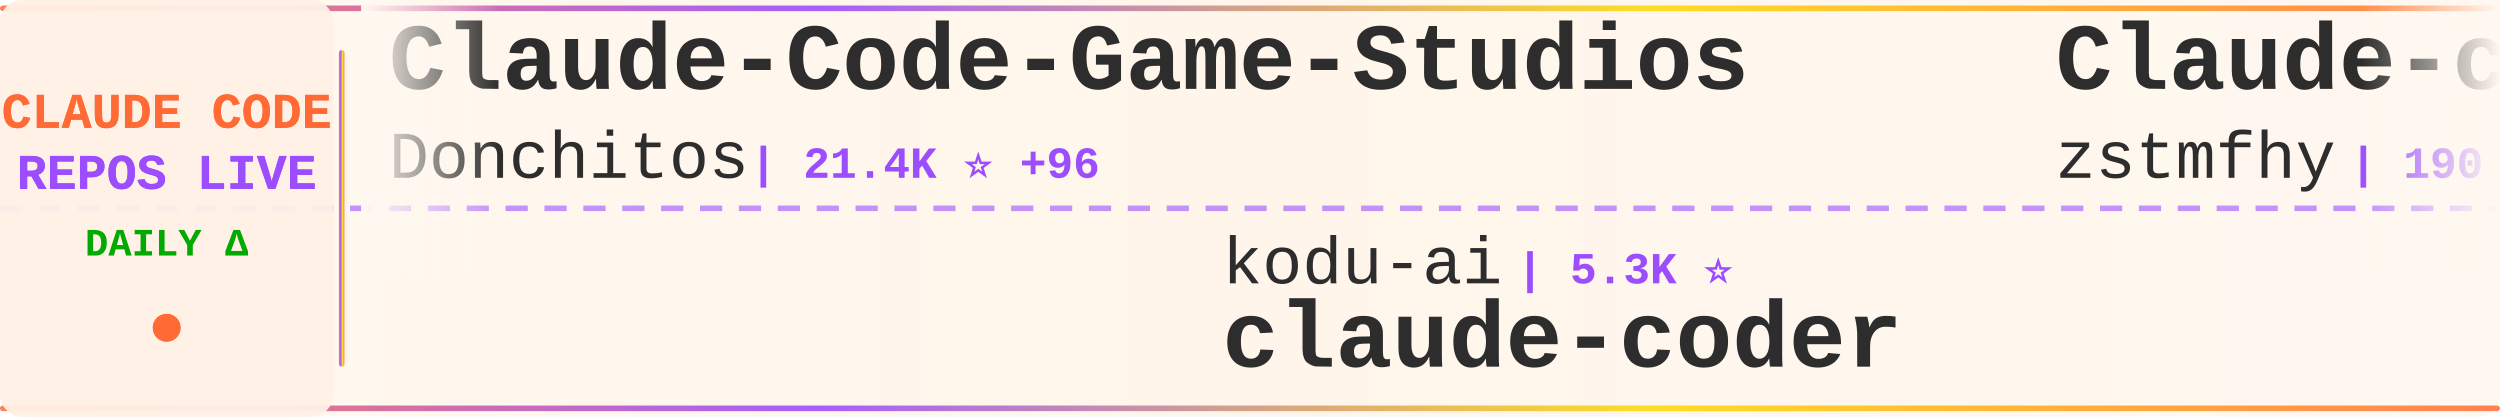
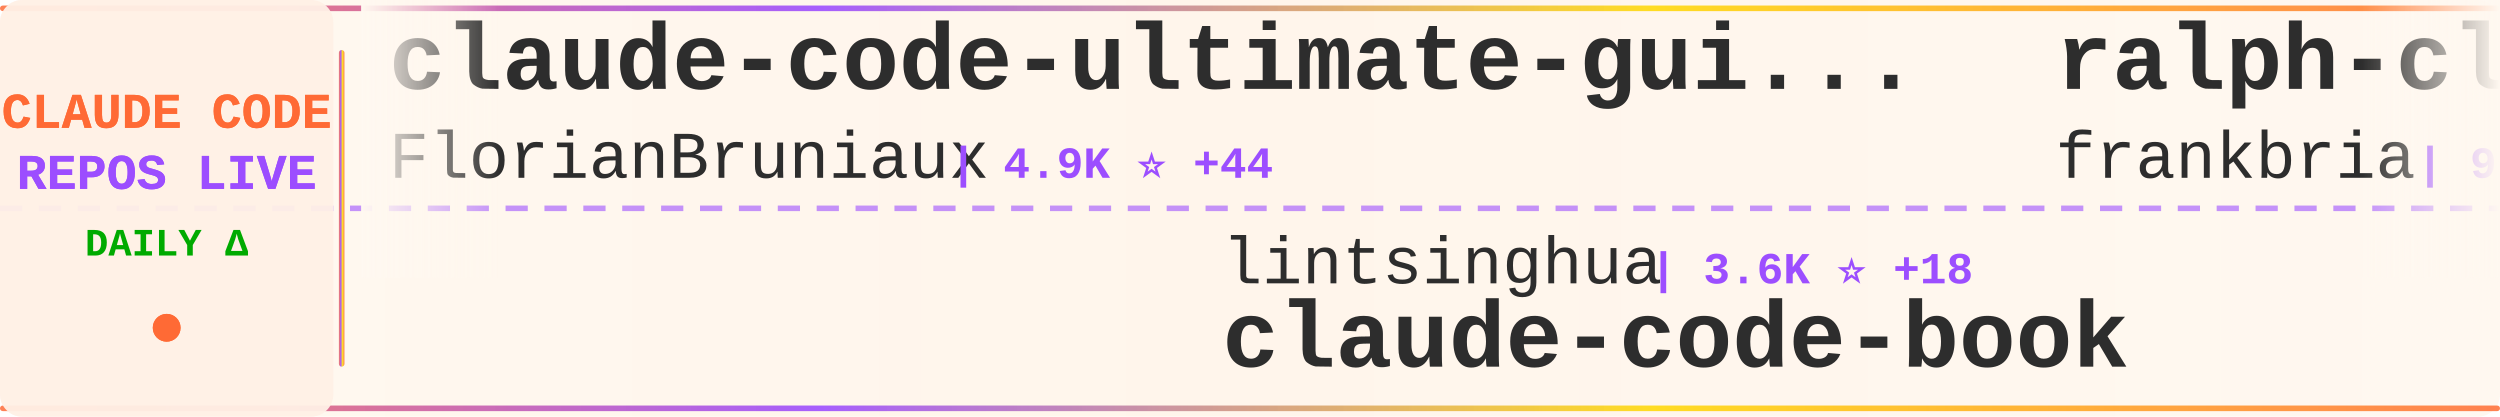
<svg xmlns="http://www.w3.org/2000/svg" width="900" height="150">
  <defs>
    <linearGradient id="tickerBg" x1="0%" y1="0%" x2="100%" y2="0%">
      <stop offset="0%" style="stop-color:#fff8f0;stop-opacity:0.98" />
      <stop offset="50%" style="stop-color:#fff5eb;stop-opacity:1" />
      <stop offset="100%" style="stop-color:#fff8f0;stop-opacity:0.98" />
    </linearGradient>
    <linearGradient id="borderGrad" x1="0%" y1="0%" x2="100%" y2="0%">
      <stop offset="0%" style="stop-color:#FF6B35;stop-opacity:0.85">
        <animate attributeName="stop-opacity" values="0.85;1;0.85" dur="2s" repeatCount="indefinite" />
      </stop>
      <stop offset="33%" style="stop-color:#9C4EFF;stop-opacity:0.9">
        <animate attributeName="stop-opacity" values="0.9;1;0.9" dur="2.2s" repeatCount="indefinite" />
      </stop>
      <stop offset="66%" style="stop-color:#FFD700;stop-opacity:0.85">
        <animate attributeName="stop-opacity" values="0.85;1;0.85" dur="1.8s" repeatCount="indefinite" />
      </stop>
      <stop offset="100%" style="stop-color:#FF6B35;stop-opacity:0.85">
        <animate attributeName="stop-opacity" values="0.85;1;0.85" dur="2s" repeatCount="indefinite" />
      </stop>
    </linearGradient>
    <filter id="textGlow">
      <feGaussianBlur stdDeviation="0.15" result="coloredBlur" />
      <feMerge>
        <feMergeNode in="coloredBlur" />
        <feMergeNode in="SourceGraphic" />
      </feMerge>
    </filter>
    <filter id="metricGlow">
      <feGaussianBlur stdDeviation="0.2" result="coloredBlur" />
      <feMerge>
        <feMergeNode in="coloredBlur" />
        <feMergeNode in="SourceGraphic" />
      </feMerge>
    </filter>
    <linearGradient id="leftFade" x1="0%" y1="0%" x2="100%" y2="0%">
      <stop offset="0%" style="stop-color:#fff8f0;stop-opacity:1" />
      <stop offset="100%" style="stop-color:#fff8f0;stop-opacity:0" />
    </linearGradient>
    <linearGradient id="rightFade" x1="0%" y1="0%" x2="100%" y2="0%">
      <stop offset="0%" style="stop-color:#fff8f0;stop-opacity:0" />
      <stop offset="100%" style="stop-color:#fff8f0;stop-opacity:1" />
    </linearGradient>
  </defs>
  <rect width="900" height="150" fill="url(#tickerBg)" rx="8" />
  <rect x="0" y="2" width="900" height="2" fill="url(#borderGrad)" rx="1" />
  <rect x="0" y="146" width="900" height="2" fill="url(#borderGrad)" rx="1" />
  <line x1="0" y1="75" x2="900" y2="75" stroke="#9C4EFF" stroke-width="2" stroke-dasharray="8 6" opacity="0.6" />
  <rect x="0" y="0" width="120" height="150" fill="#fff0e6" opacity="0.95" rx="8" />
  <text x="60" y="46" font-family="'Courier New', monospace" font-size="18" font-weight="bold" fill="#FF6B35" text-anchor="middle" filter="url(#textGlow)">
    CLAUDE CODE
  </text>
  <text x="60" y="68" font-family="'Courier New', monospace" font-size="18" font-weight="bold" fill="#9C4EFF" text-anchor="middle" filter="url(#textGlow)">
    REPOS LIVE
  </text>
  <text x="60" y="92" font-family="'Courier New', monospace" font-size="14" font-weight="bold" fill="#00aa00" text-anchor="middle">
    DAILY Δ
  </text>
  <circle cx="60" cy="118" r="5" fill="#FF6B35" filter="url(#metricGlow)">
    <animate attributeName="r" values="4;6;4" dur="1.5s" repeatCount="indefinite" />
    <animate attributeName="opacity" values="0.6;1;0.6" dur="1.5s" repeatCount="indefinite" />
  </circle>
  <rect x="122" y="18" width="2" height="114" fill="url(#borderGrad)" rx="1" />
  <clipPath id="tickerClip">
    <rect x="130" y="0" width="770" height="150" />
  </clipPath>
  <g clip-path="url(#tickerClip)">
    <g id="tickerItems">
      <animateTransform attributeName="transform" attributeType="XML" type="translate" from="0 0" to="-3000 0" dur="54s" repeatCount="indefinite" />
      <g transform="translate(0, 0)">
-         <text x="140" y="32" font-family="'Courier New', monospace" font-size="34" font-weight="bold" fill="#2d2d2d">Claude-Code-Game-Studios</text>
-         <text x="140" y="64" font-family="'Courier New', monospace" font-size="24" font-weight="normal" fill="#2d2d2d" opacity="1.0">Donchitos</text>
-         <text x="270" y="64" font-family="'Courier New', monospace" font-size="16" font-weight="bold" fill="#9C4EFF"> | 21.4K ⭐ +96</text>
+         <text x="140" y="32" font-family="'Courier New', monospace" font-size="34" font-weight="bold" fill="#2d2d2d">claude-code-ultimate-gui...</text>
+         <text x="140" y="64" font-family="'Courier New', monospace" font-size="24" font-weight="normal" fill="#2d2d2d" opacity="1.0">FlorianBruniaux</text>
+         <text x="342" y="64" font-family="'Courier New', monospace" font-size="16" font-weight="bold" fill="#9C4EFF"> | 4.9K ⭐ +44</text>
      </g>
      <g transform="translate(300, 0)">
-         <text x="140" y="102" font-family="'Courier New', monospace" font-size="24" font-weight="normal" fill="#2d2d2d" opacity="1.0">kodu-ai</text>
-         <text x="246" y="102" font-family="'Courier New', monospace" font-size="16" font-weight="bold" fill="#9C4EFF"> | 5.3K ⭐</text>
-         <text x="140" y="132" font-family="'Courier New', monospace" font-size="34" font-weight="bold" fill="#2d2d2d">claude-coder</text>
+         <text x="140" y="102" font-family="'Courier New', monospace" font-size="24" font-weight="normal" fill="#2d2d2d" opacity="1.0">lintsinghua</text>
+         <text x="294" y="102" font-family="'Courier New', monospace" font-size="16" font-weight="bold" fill="#9C4EFF"> | 3.6K ⭐ +18</text>
+         <text x="140" y="132" font-family="'Courier New', monospace" font-size="34" font-weight="bold" fill="#2d2d2d">claude-code-book</text>
      </g>
      <g transform="translate(600, 0)">
-         <text x="140" y="32" font-family="'Courier New', monospace" font-size="34" font-weight="bold" fill="#2d2d2d">Claude-code</text>
-         <text x="140" y="64" font-family="'Courier New', monospace" font-size="24" font-weight="normal" fill="#2d2d2d" opacity="1.0">zstmfhy</text>
-         <text x="246" y="64" font-family="'Courier New', monospace" font-size="16" font-weight="bold" fill="#9C4EFF"> | 190 ⭐</text>
+         <text x="140" y="32" font-family="'Courier New', monospace" font-size="34" font-weight="bold" fill="#2d2d2d">ralph-claude-code</text>
+         <text x="140" y="64" font-family="'Courier New', monospace" font-size="24" font-weight="normal" fill="#2d2d2d" opacity="1.0">frankbria</text>
+         <text x="270" y="64" font-family="'Courier New', monospace" font-size="16" font-weight="bold" fill="#9C4EFF"> | 9.3K ⭐ +14</text>
      </g>
      <g transform="translate(900, 0)">
-         <text x="140" y="102" font-family="'Courier New', monospace" font-size="24" font-weight="normal" fill="#2d2d2d" opacity="1.0">oboard</text>
-         <text x="234" y="102" font-family="'Courier New', monospace" font-size="16" font-weight="bold" fill="#9C4EFF"> | 3.2K ⭐ +3</text>
-         <text x="140" y="132" font-family="'Courier New', monospace" font-size="34" font-weight="bold" fill="#2d2d2d">claude-code-rev</text>
+         <text x="140" y="102" font-family="'Courier New', monospace" font-size="24" font-weight="normal" fill="#2d2d2d" opacity="1.0">jqueryscript</text>
+         <text x="306" y="102" font-family="'Courier New', monospace" font-size="16" font-weight="bold" fill="#9C4EFF"> | 417 ⭐ +2</text>
+         <text x="140" y="132" font-family="'Courier New', monospace" font-size="34" font-weight="bold" fill="#2d2d2d">awesome-claude-code</text>
      </g>
      <g transform="translate(1200, 0)">
-         <text x="140" y="32" font-family="'Courier New', monospace" font-size="34" font-weight="bold" fill="#2d2d2d">Claude-code</text>
-         <text x="140" y="64" font-family="'Courier New', monospace" font-size="24" font-weight="normal" fill="#2d2d2d" opacity="1.0">fazxes</text>
-         <text x="234" y="64" font-family="'Courier New', monospace" font-size="16" font-weight="bold" fill="#9C4EFF"> | 221 ⭐ +1</text>
+         <text x="140" y="32" font-family="'Courier New', monospace" font-size="34" font-weight="bold" fill="#2d2d2d">claude-code-source-code-...</text>
+         <text x="140" y="64" font-family="'Courier New', monospace" font-size="24" font-weight="normal" fill="#2d2d2d" opacity="1.0">ghuntley</text>
+         <text x="258" y="64" font-family="'Courier New', monospace" font-size="16" font-weight="bold" fill="#9C4EFF"> | 982 ⭐</text>
      </g>
      <g transform="translate(1500, 0)">
-         <text x="140" y="102" font-family="'Courier New', monospace" font-size="24" font-weight="normal" fill="#2d2d2d" opacity="1.0">liuup</text>
-         <text x="222" y="102" font-family="'Courier New', monospace" font-size="16" font-weight="bold" fill="#9C4EFF"> | 3.1K ⭐ +19</text>
-         <text x="140" y="132" font-family="'Courier New', monospace" font-size="34" font-weight="bold" fill="#2d2d2d">claude-code-analysis</text>
+         <text x="140" y="102" font-family="'Courier New', monospace" font-size="24" font-weight="normal" fill="#2d2d2d" opacity="1.0">Windy3f3f3f3f</text>
+         <text x="318" y="102" font-family="'Courier New', monospace" font-size="16" font-weight="bold" fill="#9C4EFF"> | 2.6K ⭐ +12</text>
+         <text x="140" y="132" font-family="'Courier New', monospace" font-size="34" font-weight="bold" fill="#2d2d2d">how-claude-code-works</text>
      </g>
      <g transform="translate(1800, 0)">
-         <text x="140" y="32" font-family="'Courier New', monospace" font-size="34" font-weight="bold" fill="#2d2d2d">ClaudeCode</text>
-         <text x="140" y="64" font-family="'Courier New', monospace" font-size="24" font-weight="normal" fill="#2d2d2d" opacity="1.0">guanshan</text>
-         <text x="258" y="64" font-family="'Courier New', monospace" font-size="16" font-weight="bold" fill="#9C4EFF"> | 60 ⭐</text>
+         <text x="140" y="32" font-family="'Courier New', monospace" font-size="34" font-weight="bold" fill="#2d2d2d">claude-code-my-workflow</text>
+         <text x="140" y="64" font-family="'Courier New', monospace" font-size="24" font-weight="normal" fill="#2d2d2d" opacity="1.0">pedrohcgs</text>
+         <text x="270" y="64" font-family="'Courier New', monospace" font-size="16" font-weight="bold" fill="#9C4EFF"> | 1.2K ⭐ +7</text>
      </g>
      <g transform="translate(2100, 0)">
-         <text x="140" y="102" font-family="'Courier New', monospace" font-size="24" font-weight="normal" fill="#2d2d2d" opacity="1.0">ChinaSiro</text>
-         <text x="270" y="102" font-family="'Courier New', monospace" font-size="16" font-weight="bold" fill="#9C4EFF"> | 9.4K ⭐ +11</text>
-         <text x="140" y="132" font-family="'Courier New', monospace" font-size="34" font-weight="bold" fill="#2d2d2d">claude-code-sourcemap</text>
+         <text x="140" y="102" font-family="'Courier New', monospace" font-size="24" font-weight="normal" fill="#2d2d2d" opacity="1.0">SeemSeam</text>
+         <text x="258" y="102" font-family="'Courier New', monospace" font-size="16" font-weight="bold" fill="#9C4EFF"> | 2.9K ⭐ +10</text>
+         <text x="140" y="132" font-family="'Courier New', monospace" font-size="34" font-weight="bold" fill="#2d2d2d">claude_codex_bridge</text>
      </g>
      <g transform="translate(2400, 0)">
-         <text x="140" y="32" font-family="'Courier New', monospace" font-size="34" font-weight="bold" fill="#2d2d2d">claude-code-guide</text>
-         <text x="140" y="64" font-family="'Courier New', monospace" font-size="24" font-weight="normal" fill="#2d2d2d" opacity="1.0">Cranot</text>
-         <text x="234" y="64" font-family="'Courier New', monospace" font-size="16" font-weight="bold" fill="#9C4EFF"> | 2.8K ⭐ +3</text>
+         <text x="140" y="32" font-family="'Courier New', monospace" font-size="34" font-weight="bold" fill="#2d2d2d">claude-code-reverse</text>
+         <text x="140" y="64" font-family="'Courier New', monospace" font-size="24" font-weight="normal" fill="#2d2d2d" opacity="1.0">Yuyz0112</text>
+         <text x="258" y="64" font-family="'Courier New', monospace" font-size="16" font-weight="bold" fill="#9C4EFF"> | 2.4K ⭐ +2</text>
      </g>
      <g transform="translate(2700, 0)">
-         <text x="140" y="102" font-family="'Courier New', monospace" font-size="24" font-weight="normal" fill="#2d2d2d" opacity="1.0">multica-ai</text>
-         <text x="282" y="102" font-family="'Courier New', monospace" font-size="16" font-weight="bold" fill="#9C4EFF"> | 172.8K ⭐ +771</text>
-         <text x="140" y="132" font-family="'Courier New', monospace" font-size="34" font-weight="bold" fill="#2d2d2d">andrej-karpathy-skills</text>
+         <text x="140" y="102" font-family="'Courier New', monospace" font-size="24" font-weight="normal" fill="#2d2d2d" opacity="1.0">JrCx7scC</text>
+         <text x="258" y="102" font-family="'Courier New', monospace" font-size="16" font-weight="bold" fill="#9C4EFF"> | 370 ⭐</text>
+         <text x="140" y="132" font-family="'Courier New', monospace" font-size="34" font-weight="bold" fill="#2d2d2d">claude-code-source</text>
      </g>
      <g transform="translate(3000, 0)">
-         <text x="140" y="32" font-family="'Courier New', monospace" font-size="34" font-weight="bold" fill="#2d2d2d">Claude-Code-Game-Studios</text>
-         <text x="140" y="64" font-family="'Courier New', monospace" font-size="24" font-weight="normal" fill="#2d2d2d" opacity="1.0">Donchitos</text>
-         <text x="270" y="64" font-family="'Courier New', monospace" font-size="16" font-weight="bold" fill="#9C4EFF"> | 21.4K ⭐ +96</text>
+         <text x="140" y="32" font-family="'Courier New', monospace" font-size="34" font-weight="bold" fill="#2d2d2d">claude-code-ultimate-gui...</text>
+         <text x="140" y="64" font-family="'Courier New', monospace" font-size="24" font-weight="normal" fill="#2d2d2d" opacity="1.0">FlorianBruniaux</text>
+         <text x="342" y="64" font-family="'Courier New', monospace" font-size="16" font-weight="bold" fill="#9C4EFF"> | 4.9K ⭐ +44</text>
      </g>
      <g transform="translate(3300, 0)">
-         <text x="140" y="102" font-family="'Courier New', monospace" font-size="24" font-weight="normal" fill="#2d2d2d" opacity="1.0">kodu-ai</text>
-         <text x="246" y="102" font-family="'Courier New', monospace" font-size="16" font-weight="bold" fill="#9C4EFF"> | 5.3K ⭐</text>
-         <text x="140" y="132" font-family="'Courier New', monospace" font-size="34" font-weight="bold" fill="#2d2d2d">claude-coder</text>
+         <text x="140" y="102" font-family="'Courier New', monospace" font-size="24" font-weight="normal" fill="#2d2d2d" opacity="1.0">lintsinghua</text>
+         <text x="294" y="102" font-family="'Courier New', monospace" font-size="16" font-weight="bold" fill="#9C4EFF"> | 3.6K ⭐ +18</text>
+         <text x="140" y="132" font-family="'Courier New', monospace" font-size="34" font-weight="bold" fill="#2d2d2d">claude-code-book</text>
      </g>
      <g transform="translate(3600, 0)">
-         <text x="140" y="32" font-family="'Courier New', monospace" font-size="34" font-weight="bold" fill="#2d2d2d">Claude-code</text>
-         <text x="140" y="64" font-family="'Courier New', monospace" font-size="24" font-weight="normal" fill="#2d2d2d" opacity="1.0">zstmfhy</text>
-         <text x="246" y="64" font-family="'Courier New', monospace" font-size="16" font-weight="bold" fill="#9C4EFF"> | 190 ⭐</text>
+         <text x="140" y="32" font-family="'Courier New', monospace" font-size="34" font-weight="bold" fill="#2d2d2d">ralph-claude-code</text>
+         <text x="140" y="64" font-family="'Courier New', monospace" font-size="24" font-weight="normal" fill="#2d2d2d" opacity="1.0">frankbria</text>
+         <text x="270" y="64" font-family="'Courier New', monospace" font-size="16" font-weight="bold" fill="#9C4EFF"> | 9.3K ⭐ +14</text>
      </g>
      <g transform="translate(3900, 0)">
-         <text x="140" y="102" font-family="'Courier New', monospace" font-size="24" font-weight="normal" fill="#2d2d2d" opacity="1.0">oboard</text>
-         <text x="234" y="102" font-family="'Courier New', monospace" font-size="16" font-weight="bold" fill="#9C4EFF"> | 3.2K ⭐ +3</text>
-         <text x="140" y="132" font-family="'Courier New', monospace" font-size="34" font-weight="bold" fill="#2d2d2d">claude-code-rev</text>
+         <text x="140" y="102" font-family="'Courier New', monospace" font-size="24" font-weight="normal" fill="#2d2d2d" opacity="1.0">jqueryscript</text>
+         <text x="306" y="102" font-family="'Courier New', monospace" font-size="16" font-weight="bold" fill="#9C4EFF"> | 417 ⭐ +2</text>
+         <text x="140" y="132" font-family="'Courier New', monospace" font-size="34" font-weight="bold" fill="#2d2d2d">awesome-claude-code</text>
      </g>
    </g>
  </g>
  <rect x="130" y="0" width="50" height="100" fill="url(#leftFade)" />
  <rect x="850" y="0" width="50" height="100" fill="url(#rightFade)" />
</svg>
